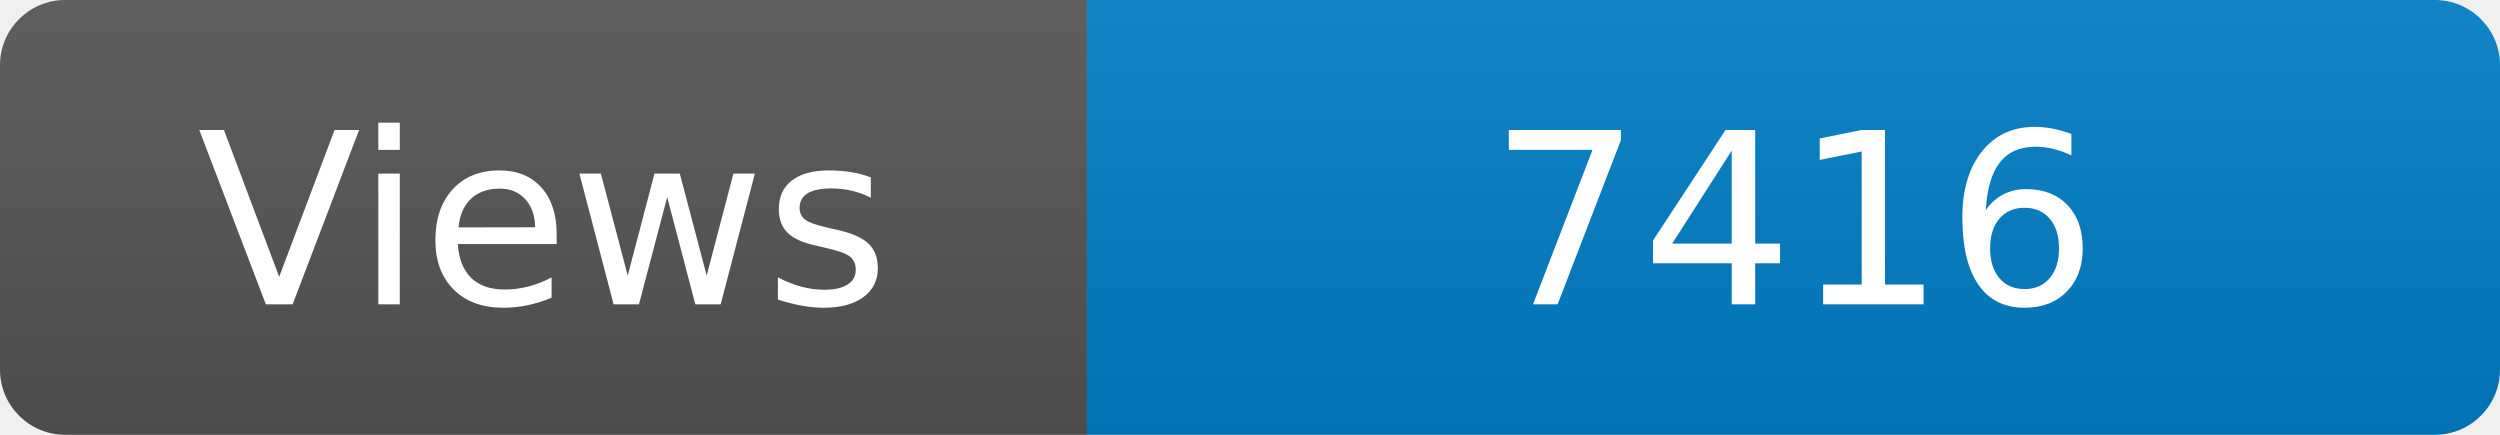
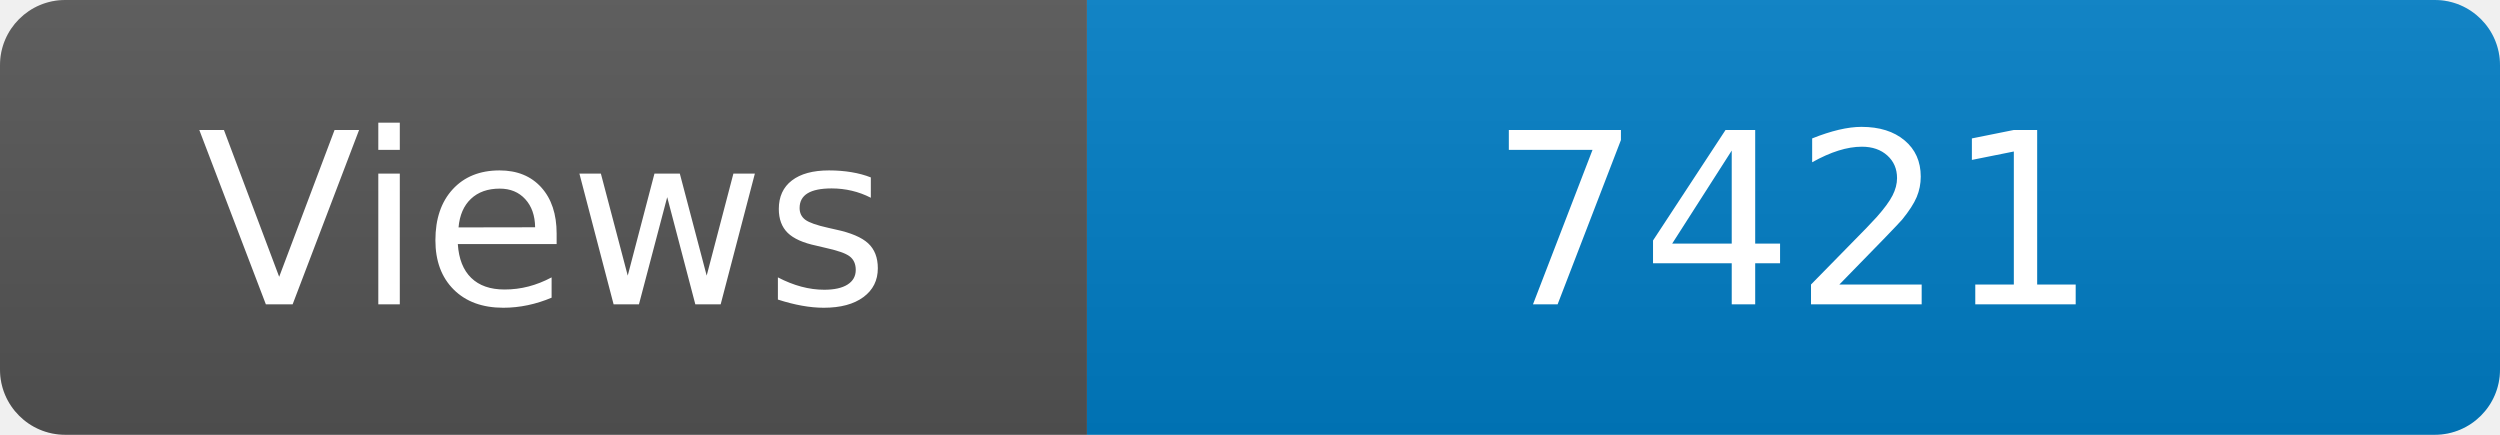
<svg xmlns="http://www.w3.org/2000/svg" width="115" height="20" role="img" aria-label="Maintained?: yes">
  <linearGradient id="s" x2="0" y2="100%">
    <stop offset="0" stop-color="#bbb" stop-opacity=".1" />
    <stop offset="1" stop-opacity=".1" />
  </linearGradient>
  <clipPath id="r">
    <rect width="115" height="20" rx="3" fill="#fff" />
  </clipPath>
  <g clip-path="url(#r)">
    <rect width="50" height="20" fill="#555" />
    <rect x="50" width="160" height="20" fill="#007ec6" />
    <rect width="115" height="20" fill="url(#s)" />
  </g>
  <g fill="#fff" text-anchor="middle" font-family="Verdana,Geneva,DejaVu Sans,sans-serif" font-size="110">
    <text x="250" y="140" transform="scale(.1)" fill="#fff">Views</text>
-     <text x="825" y="140" transform="scale(.1)" fill="#fff">7416</text>
+     <text x="825" y="140" transform="scale(.1)" fill="#fff">7421</text>
  </g>
</svg>
